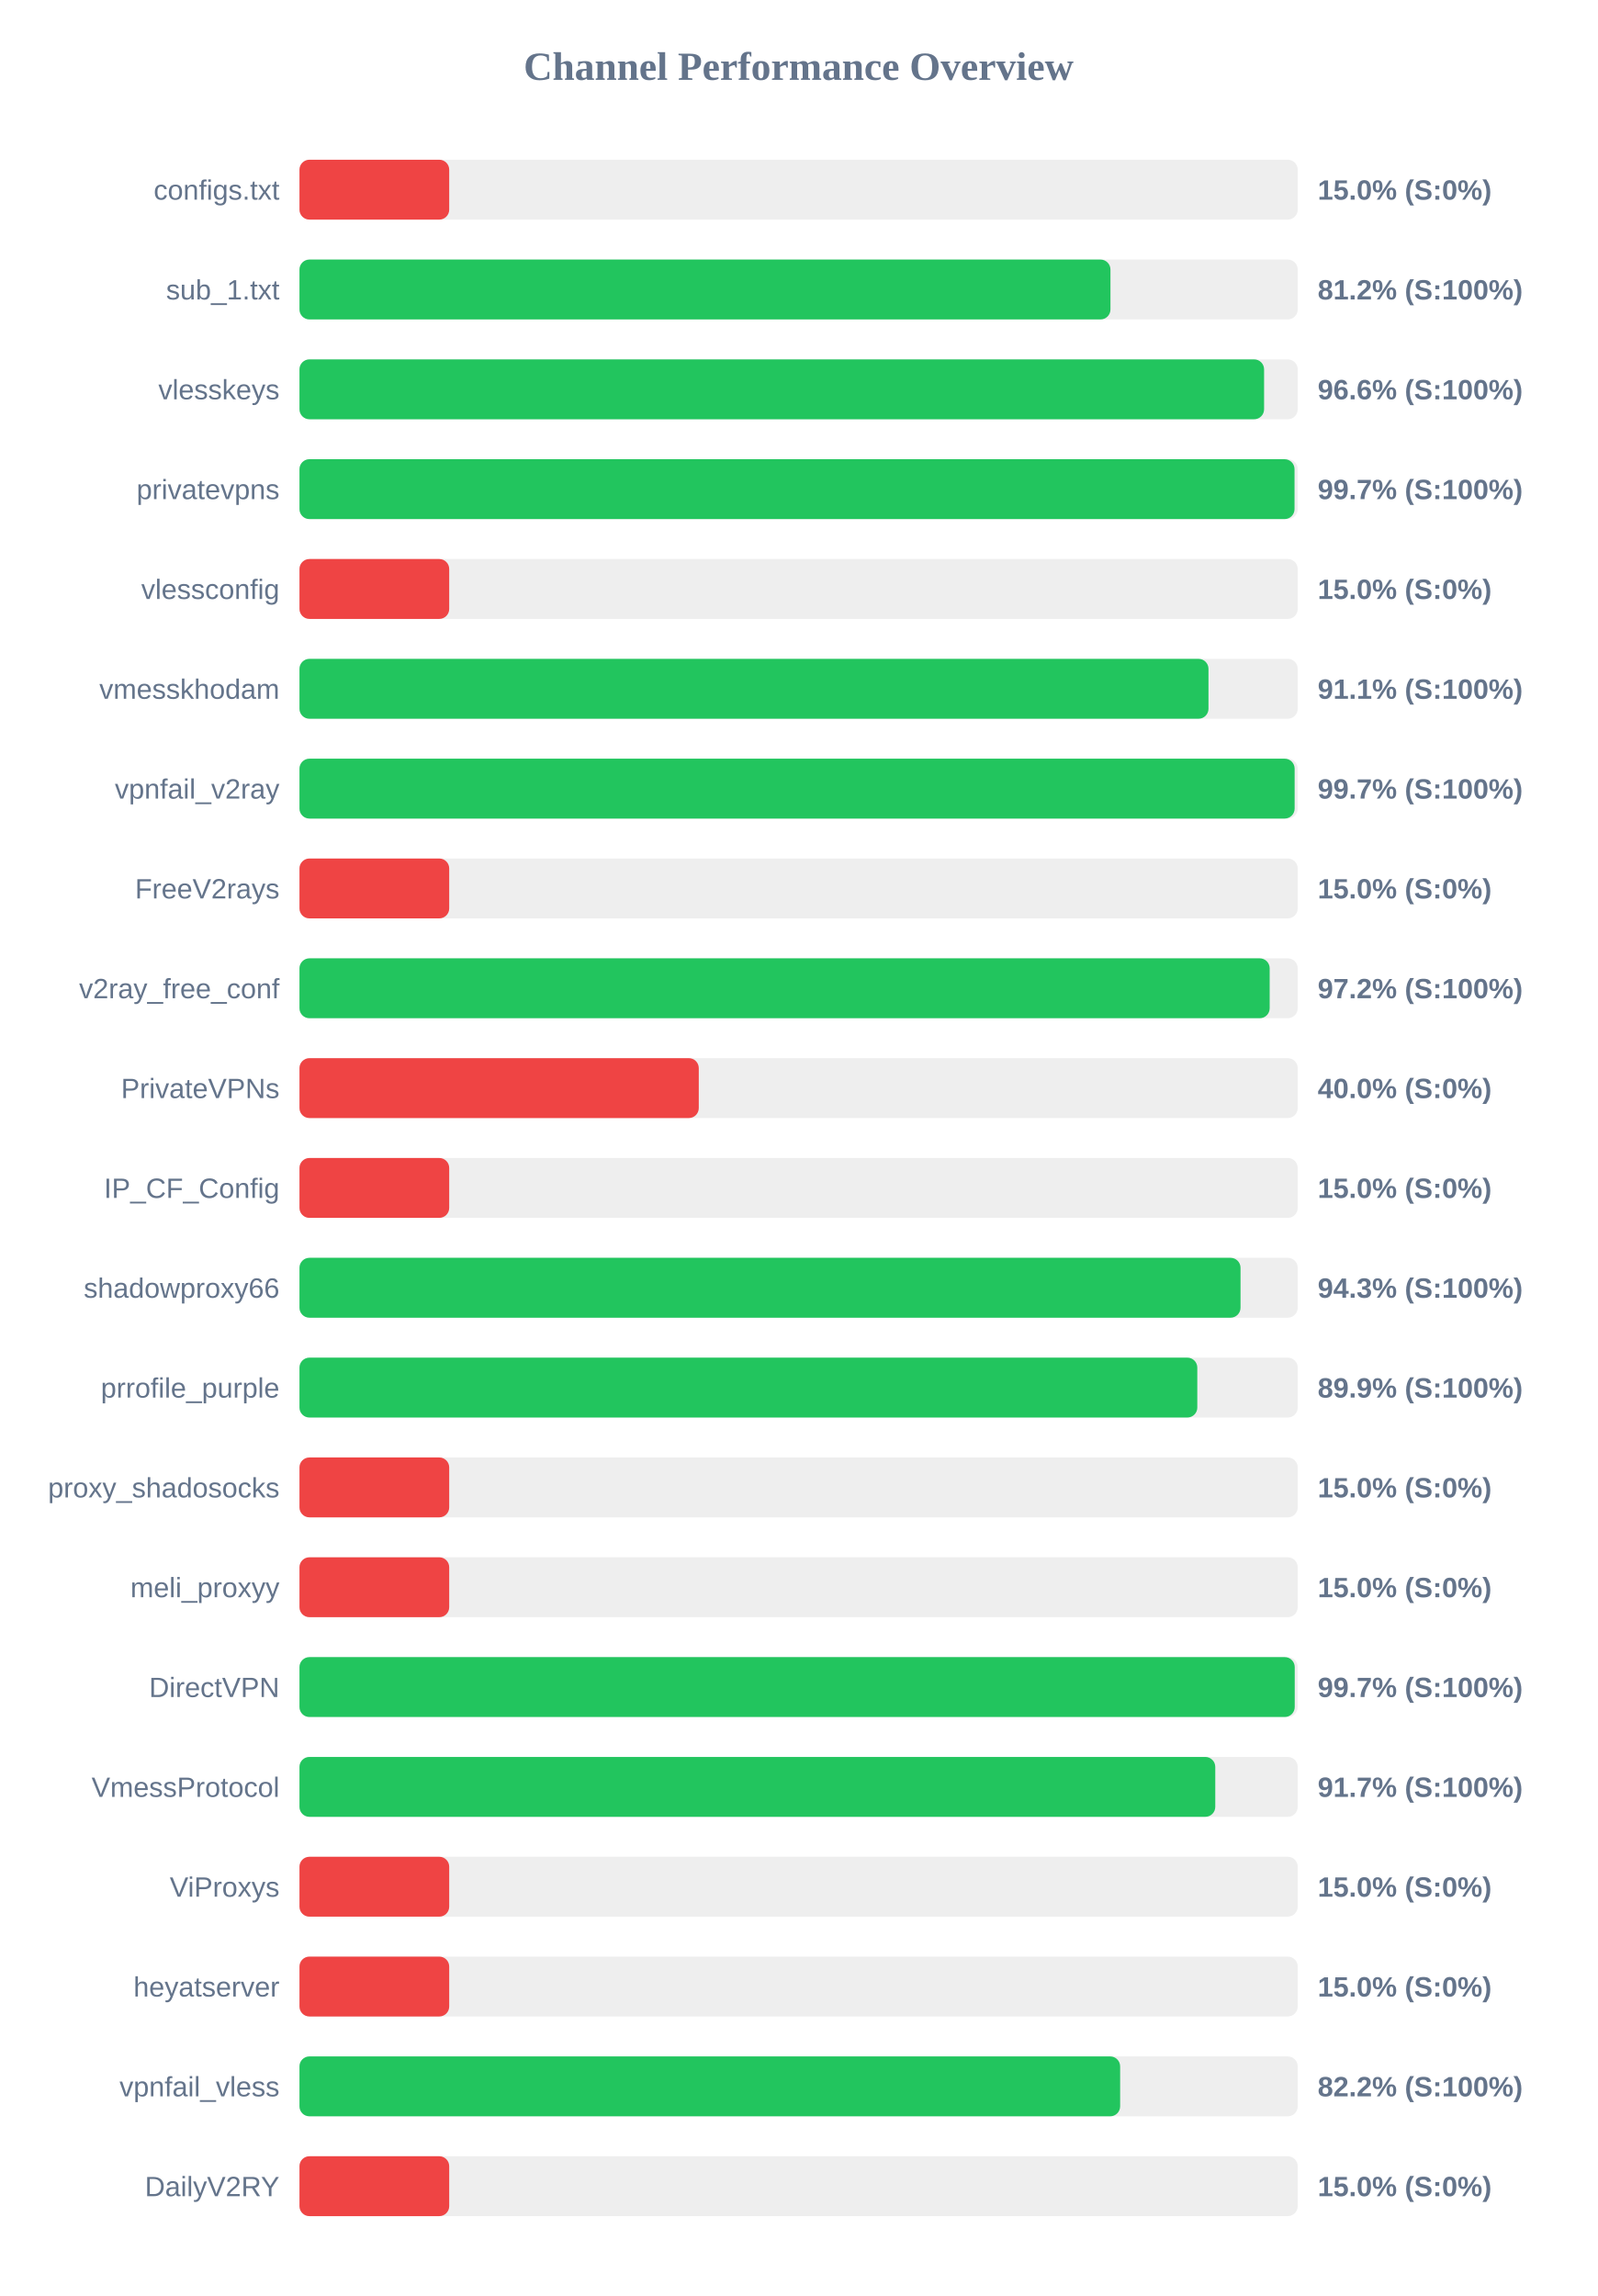
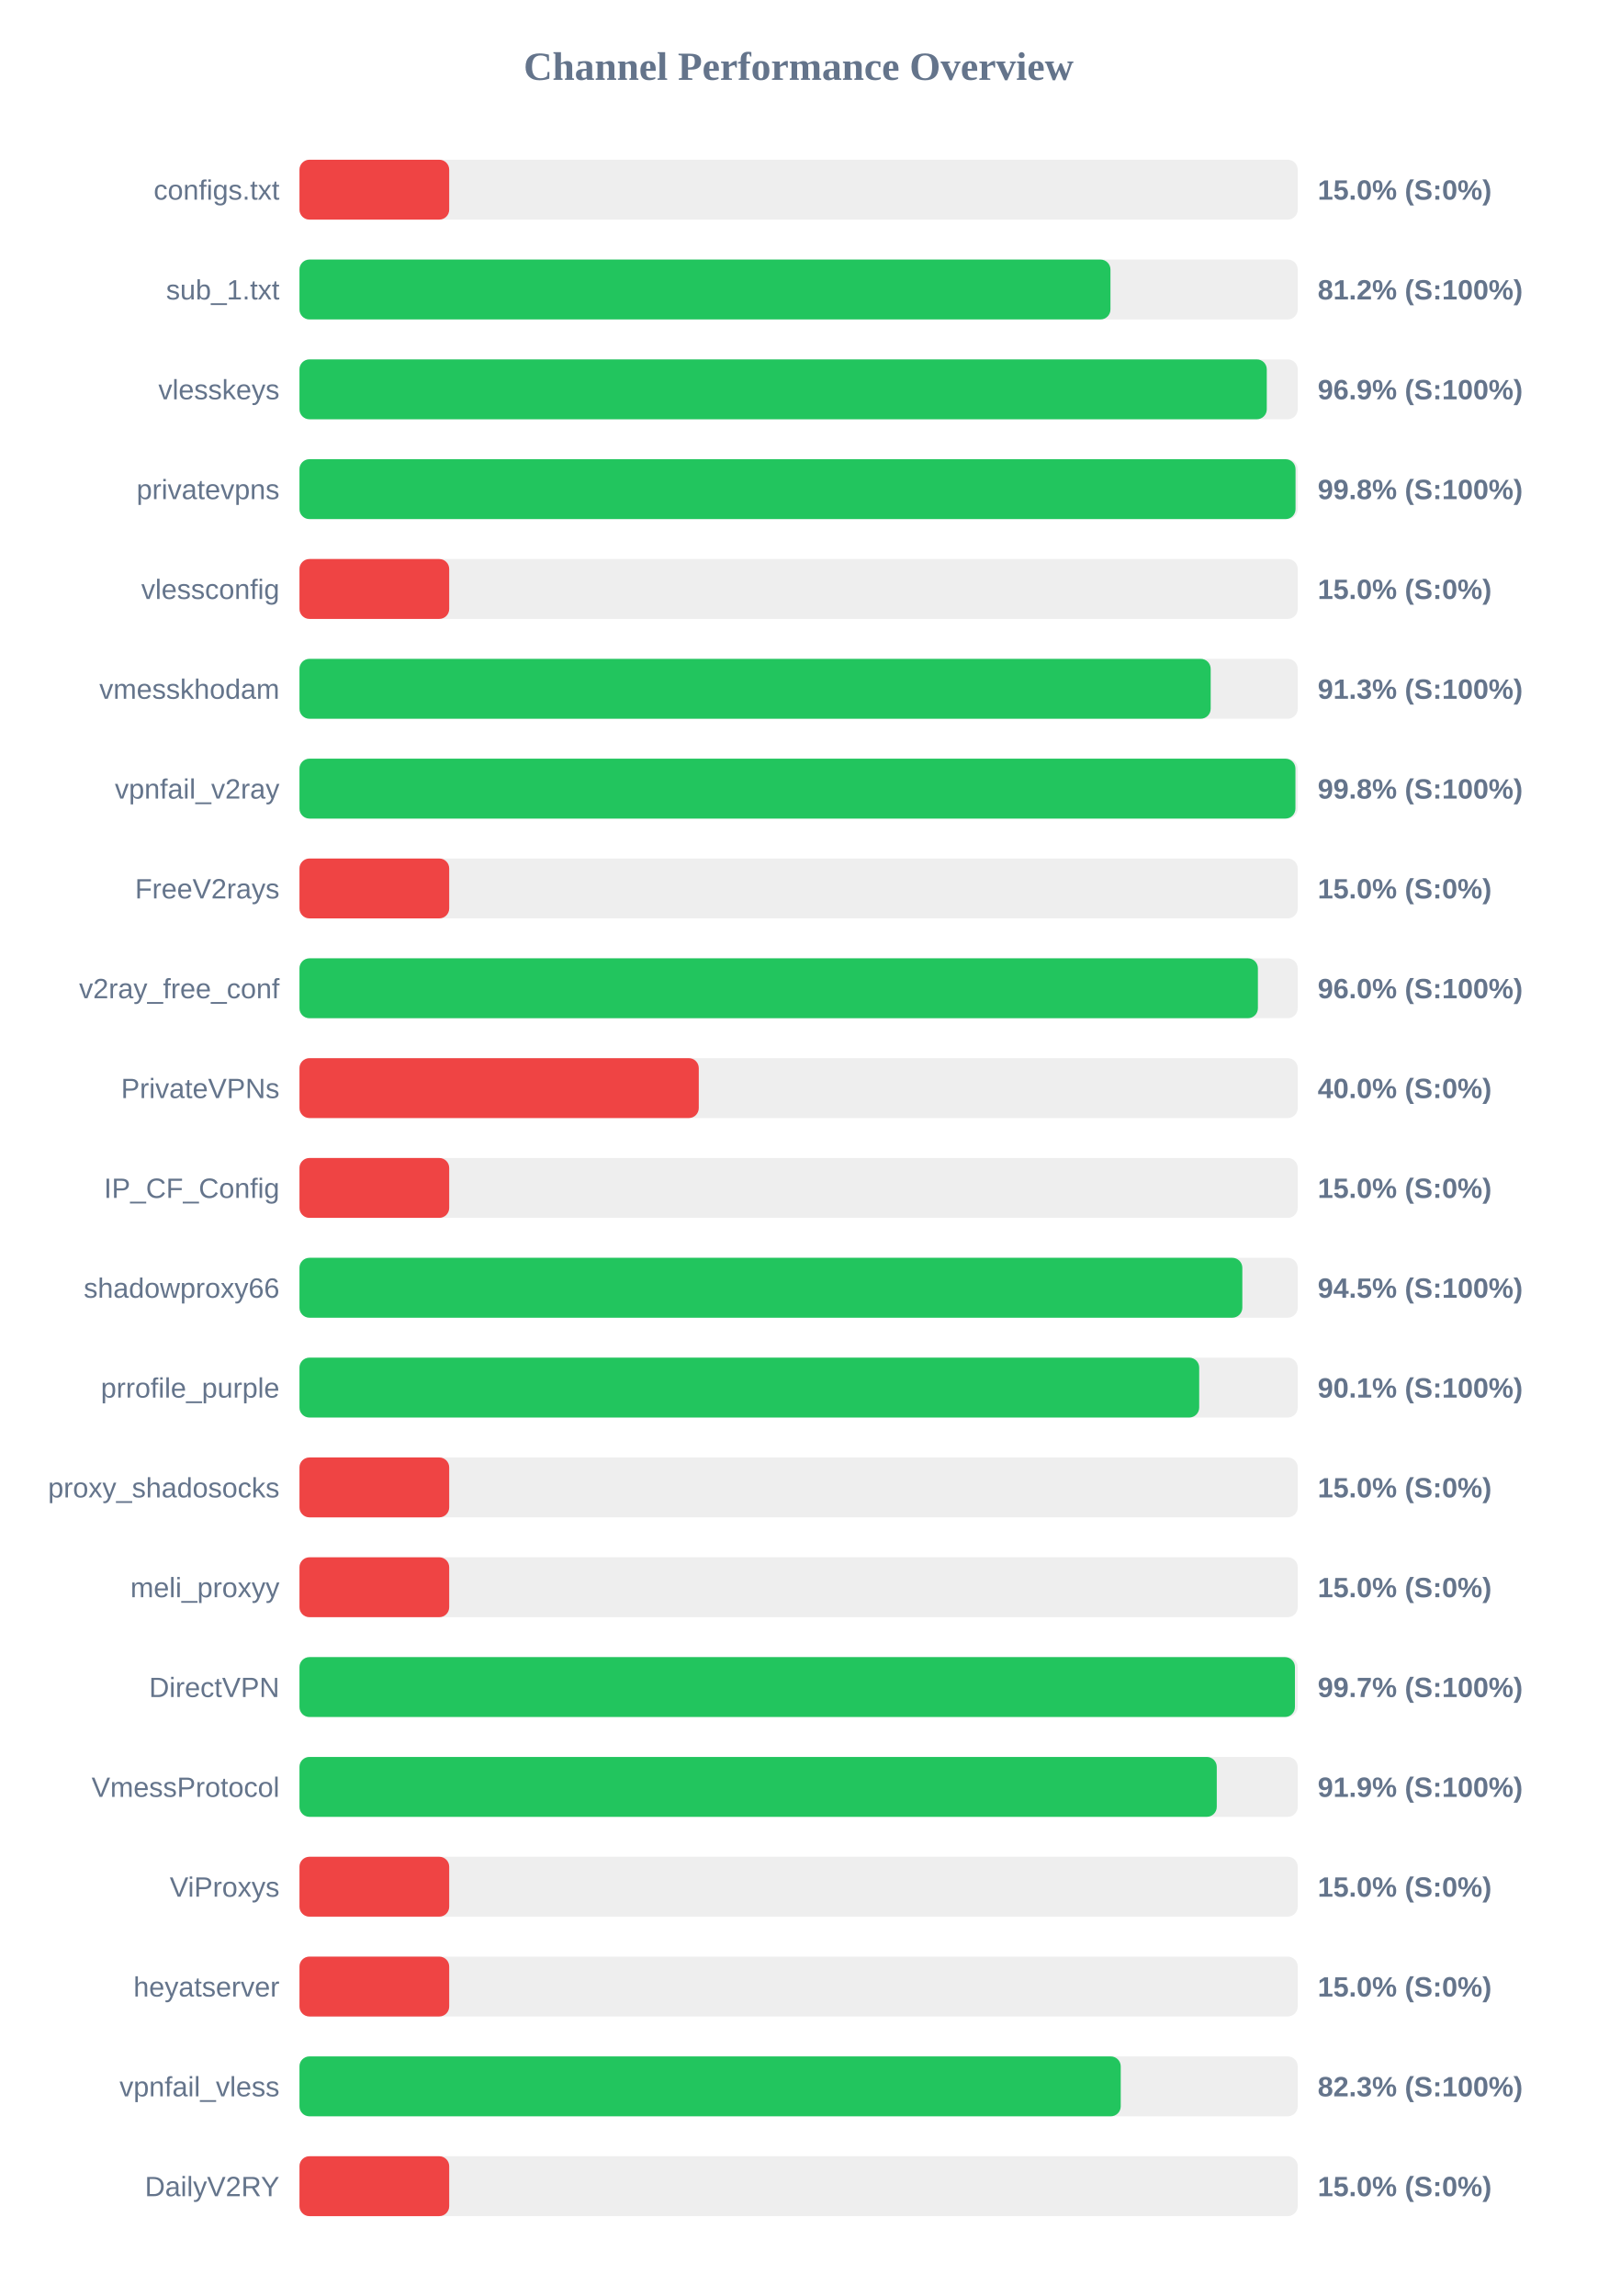
<svg xmlns="http://www.w3.org/2000/svg" width="800" height="1150" version="1.1">
  <style>
        .row { font: 14px Arial; fill: #64748b; }
        .score { font: bold 14px Arial; fill: #64748b; }
    </style>
  <text x="400" y="40" text-anchor="middle" font-size="20px" font-weight="bold" fill="#64748b">Channel Performance Overview</text>
  <rect x="150" y="80" width="500" height="30" fill="#eee" rx="5" />
  <rect x="150" y="80" width="75.0" height="30" fill="#ef4444" rx="5" />
  <text x="140" y="100" text-anchor="end" class="row">configs.txt</text>
  <text x="660" y="100" text-anchor="start" class="score">15.0% (S:0%)</text>
  <rect x="150" y="130" width="500" height="30" fill="#eee" rx="5" />
  <rect x="150" y="130" width="406.2" height="30" fill="#22c55e" rx="5" />
  <text x="140" y="150" text-anchor="end" class="row">sub_1.txt</text>
  <text x="660" y="150" text-anchor="start" class="score">81.2% (S:100%)</text>
  <rect x="150" y="180" width="500" height="30" fill="#eee" rx="5" />
-   <rect x="150" y="180" width="483.15" height="30" fill="#22c55e" rx="5" />
+   <rect x="150" y="180" width="484.5" height="30" fill="#22c55e" rx="5" />
  <text x="140" y="200" text-anchor="end" class="row">vlesskeys</text>
-   <text x="660" y="200" text-anchor="start" class="score">96.6% (S:100%)</text>
+   <text x="660" y="200" text-anchor="start" class="score">96.9% (S:100%)</text>
  <rect x="150" y="230" width="500" height="30" fill="#eee" rx="5" />
-   <rect x="150" y="230" width="498.4" height="30" fill="#22c55e" rx="5" />
+   <rect x="150" y="230" width="498.9" height="30" fill="#22c55e" rx="5" />
  <text x="140" y="250" text-anchor="end" class="row">privatevpns</text>
-   <text x="660" y="250" text-anchor="start" class="score">99.7% (S:100%)</text>
+   <text x="660" y="250" text-anchor="start" class="score">99.8% (S:100%)</text>
  <rect x="150" y="280" width="500" height="30" fill="#eee" rx="5" />
  <rect x="150" y="280" width="75.0" height="30" fill="#ef4444" rx="5" />
  <text x="140" y="300" text-anchor="end" class="row">vlessconfig</text>
  <text x="660" y="300" text-anchor="start" class="score">15.0% (S:0%)</text>
  <rect x="150" y="330" width="500" height="30" fill="#eee" rx="5" />
-   <rect x="150" y="330" width="455.3" height="30" fill="#22c55e" rx="5" />
+   <rect x="150" y="330" width="456.4" height="30" fill="#22c55e" rx="5" />
  <text x="140" y="350" text-anchor="end" class="row">vmesskhodam</text>
-   <text x="660" y="350" text-anchor="start" class="score">91.1% (S:100%)</text>
+   <text x="660" y="350" text-anchor="start" class="score">91.3% (S:100%)</text>
  <rect x="150" y="380" width="500" height="30" fill="#eee" rx="5" />
-   <rect x="150" y="380" width="498.45" height="30" fill="#22c55e" rx="5" />
+   <rect x="150" y="380" width="498.85" height="30" fill="#22c55e" rx="5" />
  <text x="140" y="400" text-anchor="end" class="row">vpnfail_v2ray</text>
-   <text x="660" y="400" text-anchor="start" class="score">99.7% (S:100%)</text>
+   <text x="660" y="400" text-anchor="start" class="score">99.8% (S:100%)</text>
  <rect x="150" y="430" width="500" height="30" fill="#eee" rx="5" />
  <rect x="150" y="430" width="75.0" height="30" fill="#ef4444" rx="5" />
  <text x="140" y="450" text-anchor="end" class="row">FreeV2rays</text>
  <text x="660" y="450" text-anchor="start" class="score">15.0% (S:0%)</text>
  <rect x="150" y="480" width="500" height="30" fill="#eee" rx="5" />
-   <rect x="150" y="480" width="485.95" height="30" fill="#22c55e" rx="5" />
+   <rect x="150" y="480" width="480.05" height="30" fill="#22c55e" rx="5" />
  <text x="140" y="500" text-anchor="end" class="row">v2ray_free_conf</text>
-   <text x="660" y="500" text-anchor="start" class="score">97.2% (S:100%)</text>
+   <text x="660" y="500" text-anchor="start" class="score">96.0% (S:100%)</text>
  <rect x="150" y="530" width="500" height="30" fill="#eee" rx="5" />
  <rect x="150" y="530" width="200.0" height="30" fill="#ef4444" rx="5" />
  <text x="140" y="550" text-anchor="end" class="row">PrivateVPNs</text>
  <text x="660" y="550" text-anchor="start" class="score">40.0% (S:0%)</text>
  <rect x="150" y="580" width="500" height="30" fill="#eee" rx="5" />
  <rect x="150" y="580" width="75.0" height="30" fill="#ef4444" rx="5" />
  <text x="140" y="600" text-anchor="end" class="row">IP_CF_Config</text>
  <text x="660" y="600" text-anchor="start" class="score">15.0% (S:0%)</text>
  <rect x="150" y="630" width="500" height="30" fill="#eee" rx="5" />
-   <rect x="150" y="630" width="471.35" height="30" fill="#22c55e" rx="5" />
+   <rect x="150" y="630" width="472.25" height="30" fill="#22c55e" rx="5" />
  <text x="140" y="650" text-anchor="end" class="row">shadowproxy66</text>
-   <text x="660" y="650" text-anchor="start" class="score">94.3% (S:100%)</text>
+   <text x="660" y="650" text-anchor="start" class="score">94.5% (S:100%)</text>
  <rect x="150" y="680" width="500" height="30" fill="#eee" rx="5" />
-   <rect x="150" y="680" width="449.7" height="30" fill="#22c55e" rx="5" />
+   <rect x="150" y="680" width="450.65" height="30" fill="#22c55e" rx="5" />
  <text x="140" y="700" text-anchor="end" class="row">prrofile_purple</text>
-   <text x="660" y="700" text-anchor="start" class="score">89.9% (S:100%)</text>
+   <text x="660" y="700" text-anchor="start" class="score">90.1% (S:100%)</text>
  <rect x="150" y="730" width="500" height="30" fill="#eee" rx="5" />
  <rect x="150" y="730" width="75.0" height="30" fill="#ef4444" rx="5" />
  <text x="140" y="750" text-anchor="end" class="row">proxy_shadosocks</text>
  <text x="660" y="750" text-anchor="start" class="score">15.0% (S:0%)</text>
  <rect x="150" y="780" width="500" height="30" fill="#eee" rx="5" />
  <rect x="150" y="780" width="75.0" height="30" fill="#ef4444" rx="5" />
  <text x="140" y="800" text-anchor="end" class="row">meli_proxyy</text>
  <text x="660" y="800" text-anchor="start" class="score">15.0% (S:0%)</text>
  <rect x="150" y="830" width="500" height="30" fill="#eee" rx="5" />
-   <rect x="150" y="830" width="498.5" height="30" fill="#22c55e" rx="5" />
+   <rect x="150" y="830" width="498.6" height="30" fill="#22c55e" rx="5" />
  <text x="140" y="850" text-anchor="end" class="row">DirectVPN</text>
  <text x="660" y="850" text-anchor="start" class="score">99.7% (S:100%)</text>
  <rect x="150" y="880" width="500" height="30" fill="#eee" rx="5" />
-   <rect x="150" y="880" width="458.7" height="30" fill="#22c55e" rx="5" />
+   <rect x="150" y="880" width="459.45" height="30" fill="#22c55e" rx="5" />
  <text x="140" y="900" text-anchor="end" class="row">VmessProtocol</text>
-   <text x="660" y="900" text-anchor="start" class="score">91.7% (S:100%)</text>
+   <text x="660" y="900" text-anchor="start" class="score">91.9% (S:100%)</text>
  <rect x="150" y="930" width="500" height="30" fill="#eee" rx="5" />
  <rect x="150" y="930" width="75.0" height="30" fill="#ef4444" rx="5" />
  <text x="140" y="950" text-anchor="end" class="row">ViProxys</text>
  <text x="660" y="950" text-anchor="start" class="score">15.0% (S:0%)</text>
  <rect x="150" y="980" width="500" height="30" fill="#eee" rx="5" />
  <rect x="150" y="980" width="75.0" height="30" fill="#ef4444" rx="5" />
  <text x="140" y="1000" text-anchor="end" class="row">heyatserver</text>
  <text x="660" y="1000" text-anchor="start" class="score">15.0% (S:0%)</text>
  <rect x="150" y="1030" width="500" height="30" fill="#eee" rx="5" />
-   <rect x="150" y="1030" width="411.05" height="30" fill="#22c55e" rx="5" />
+   <rect x="150" y="1030" width="411.35" height="30" fill="#22c55e" rx="5" />
  <text x="140" y="1050" text-anchor="end" class="row">vpnfail_vless</text>
-   <text x="660" y="1050" text-anchor="start" class="score">82.2% (S:100%)</text>
+   <text x="660" y="1050" text-anchor="start" class="score">82.3% (S:100%)</text>
  <rect x="150" y="1080" width="500" height="30" fill="#eee" rx="5" />
  <rect x="150" y="1080" width="75.0" height="30" fill="#ef4444" rx="5" />
  <text x="140" y="1100" text-anchor="end" class="row">DailyV2RY</text>
  <text x="660" y="1100" text-anchor="start" class="score">15.0% (S:0%)</text>
</svg>
